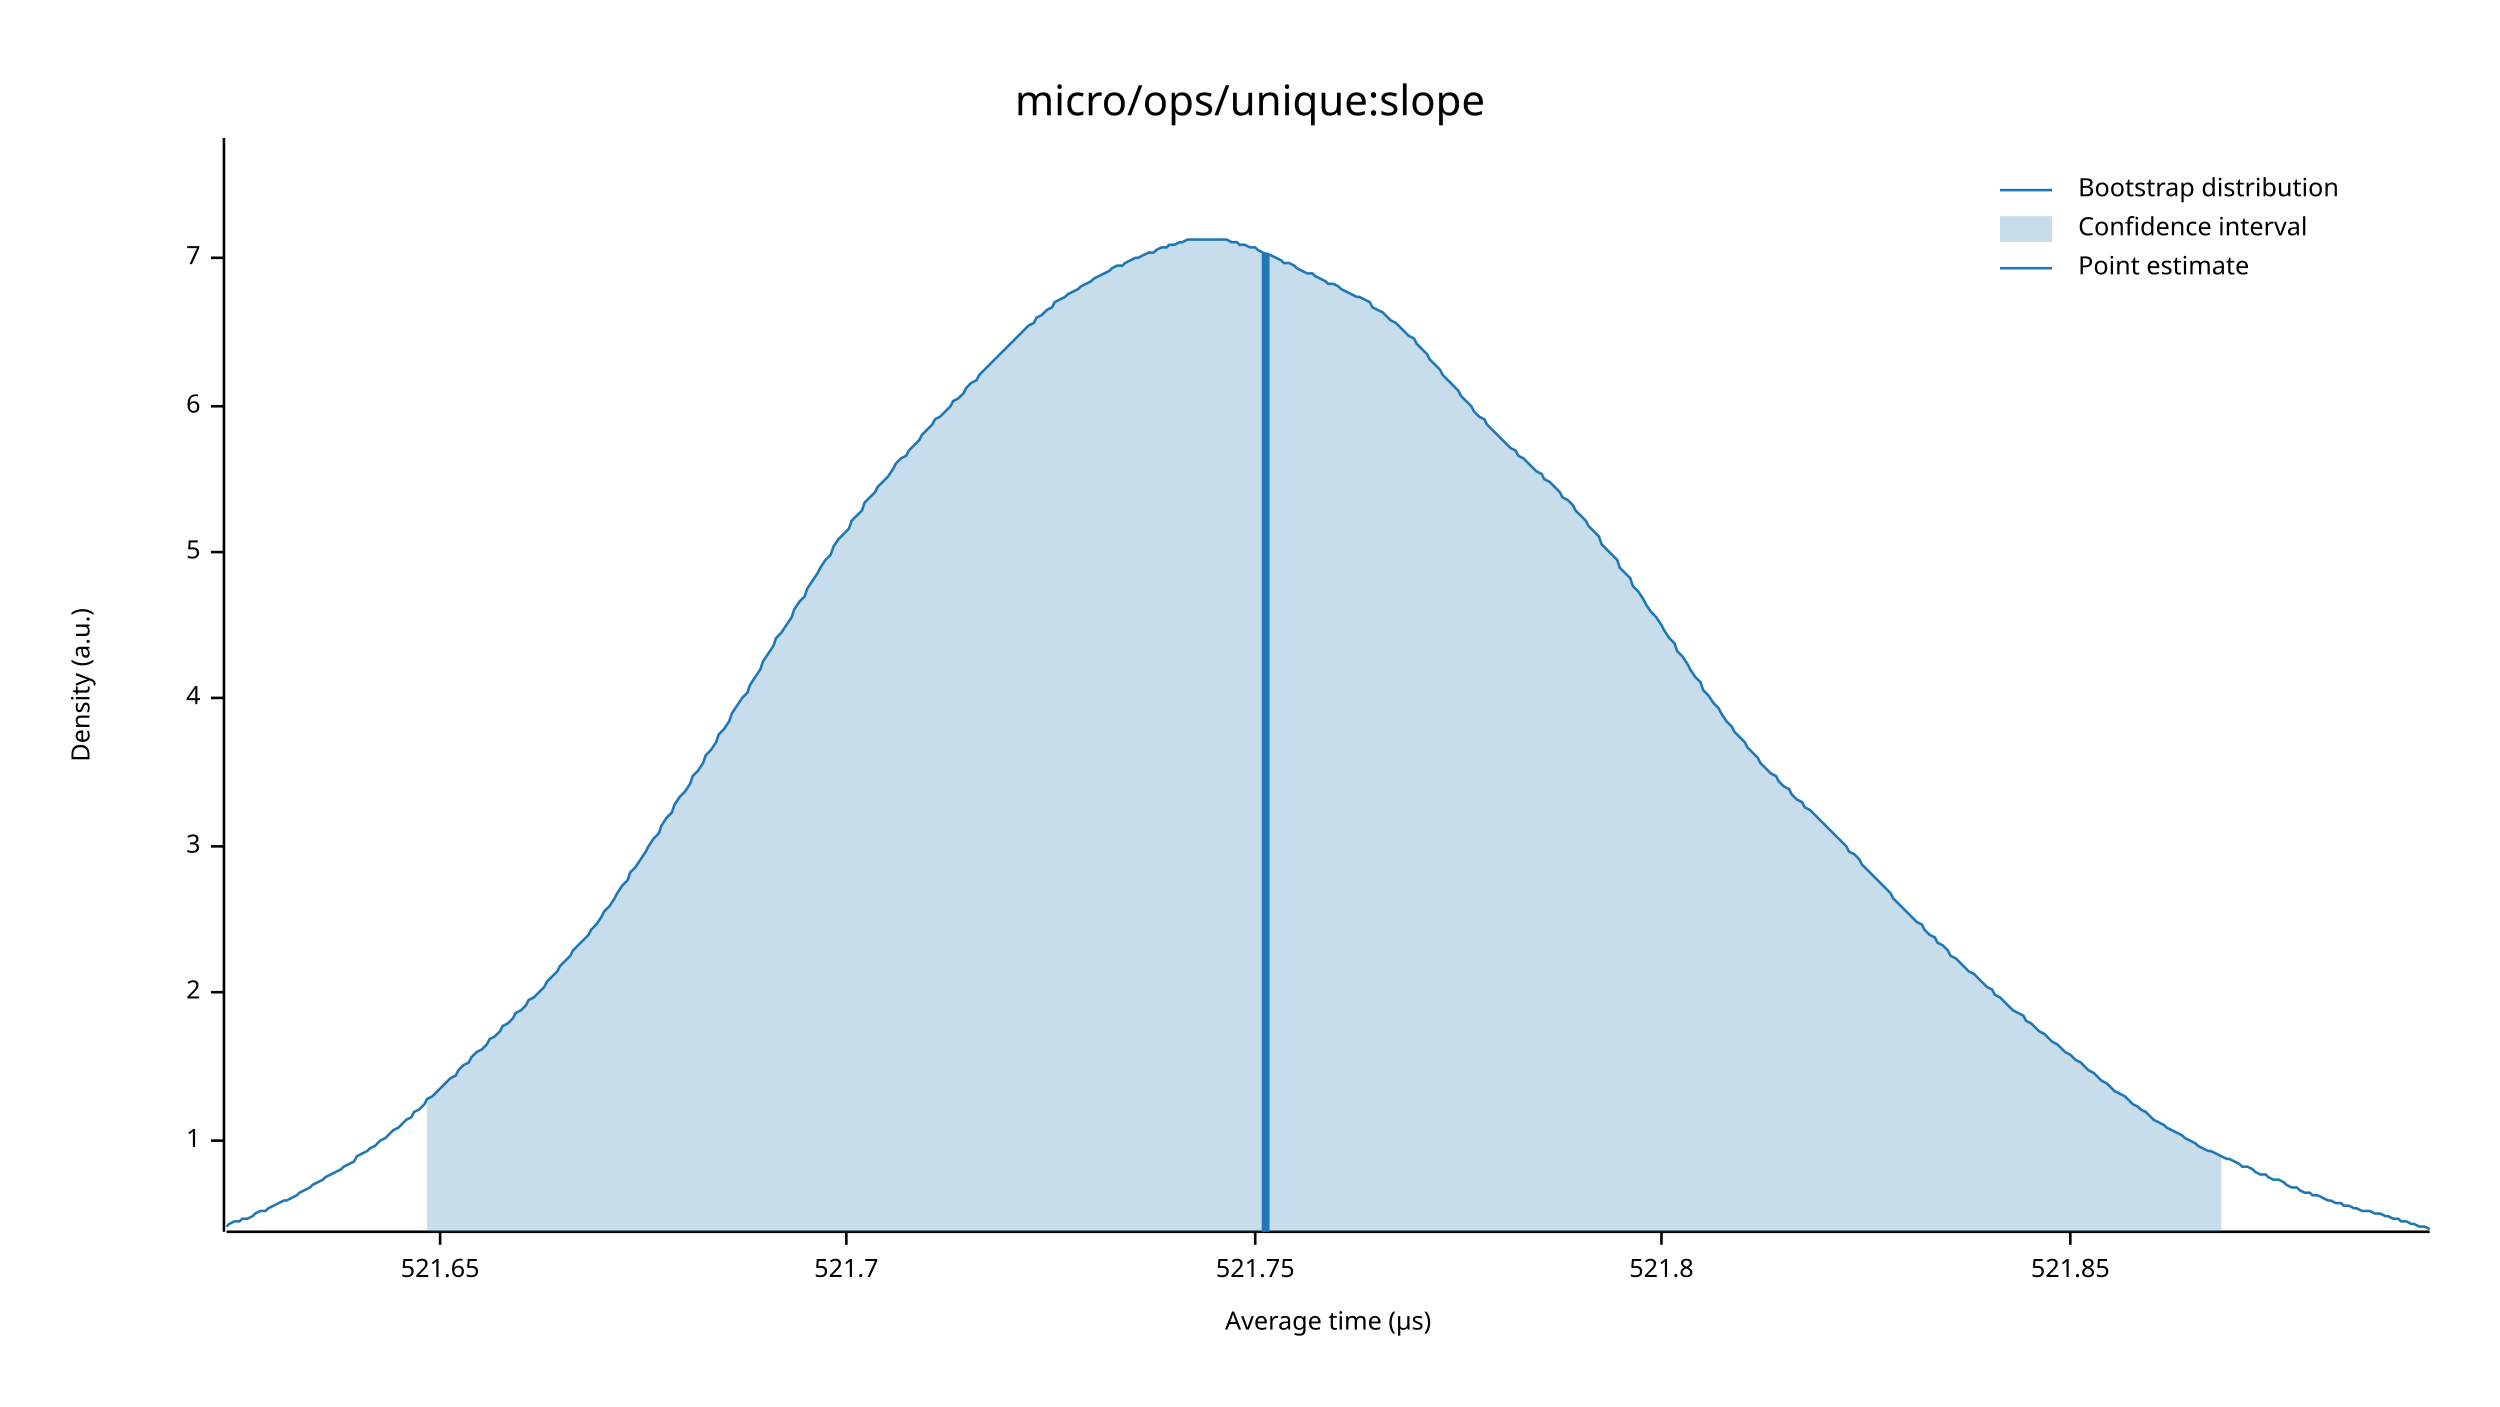
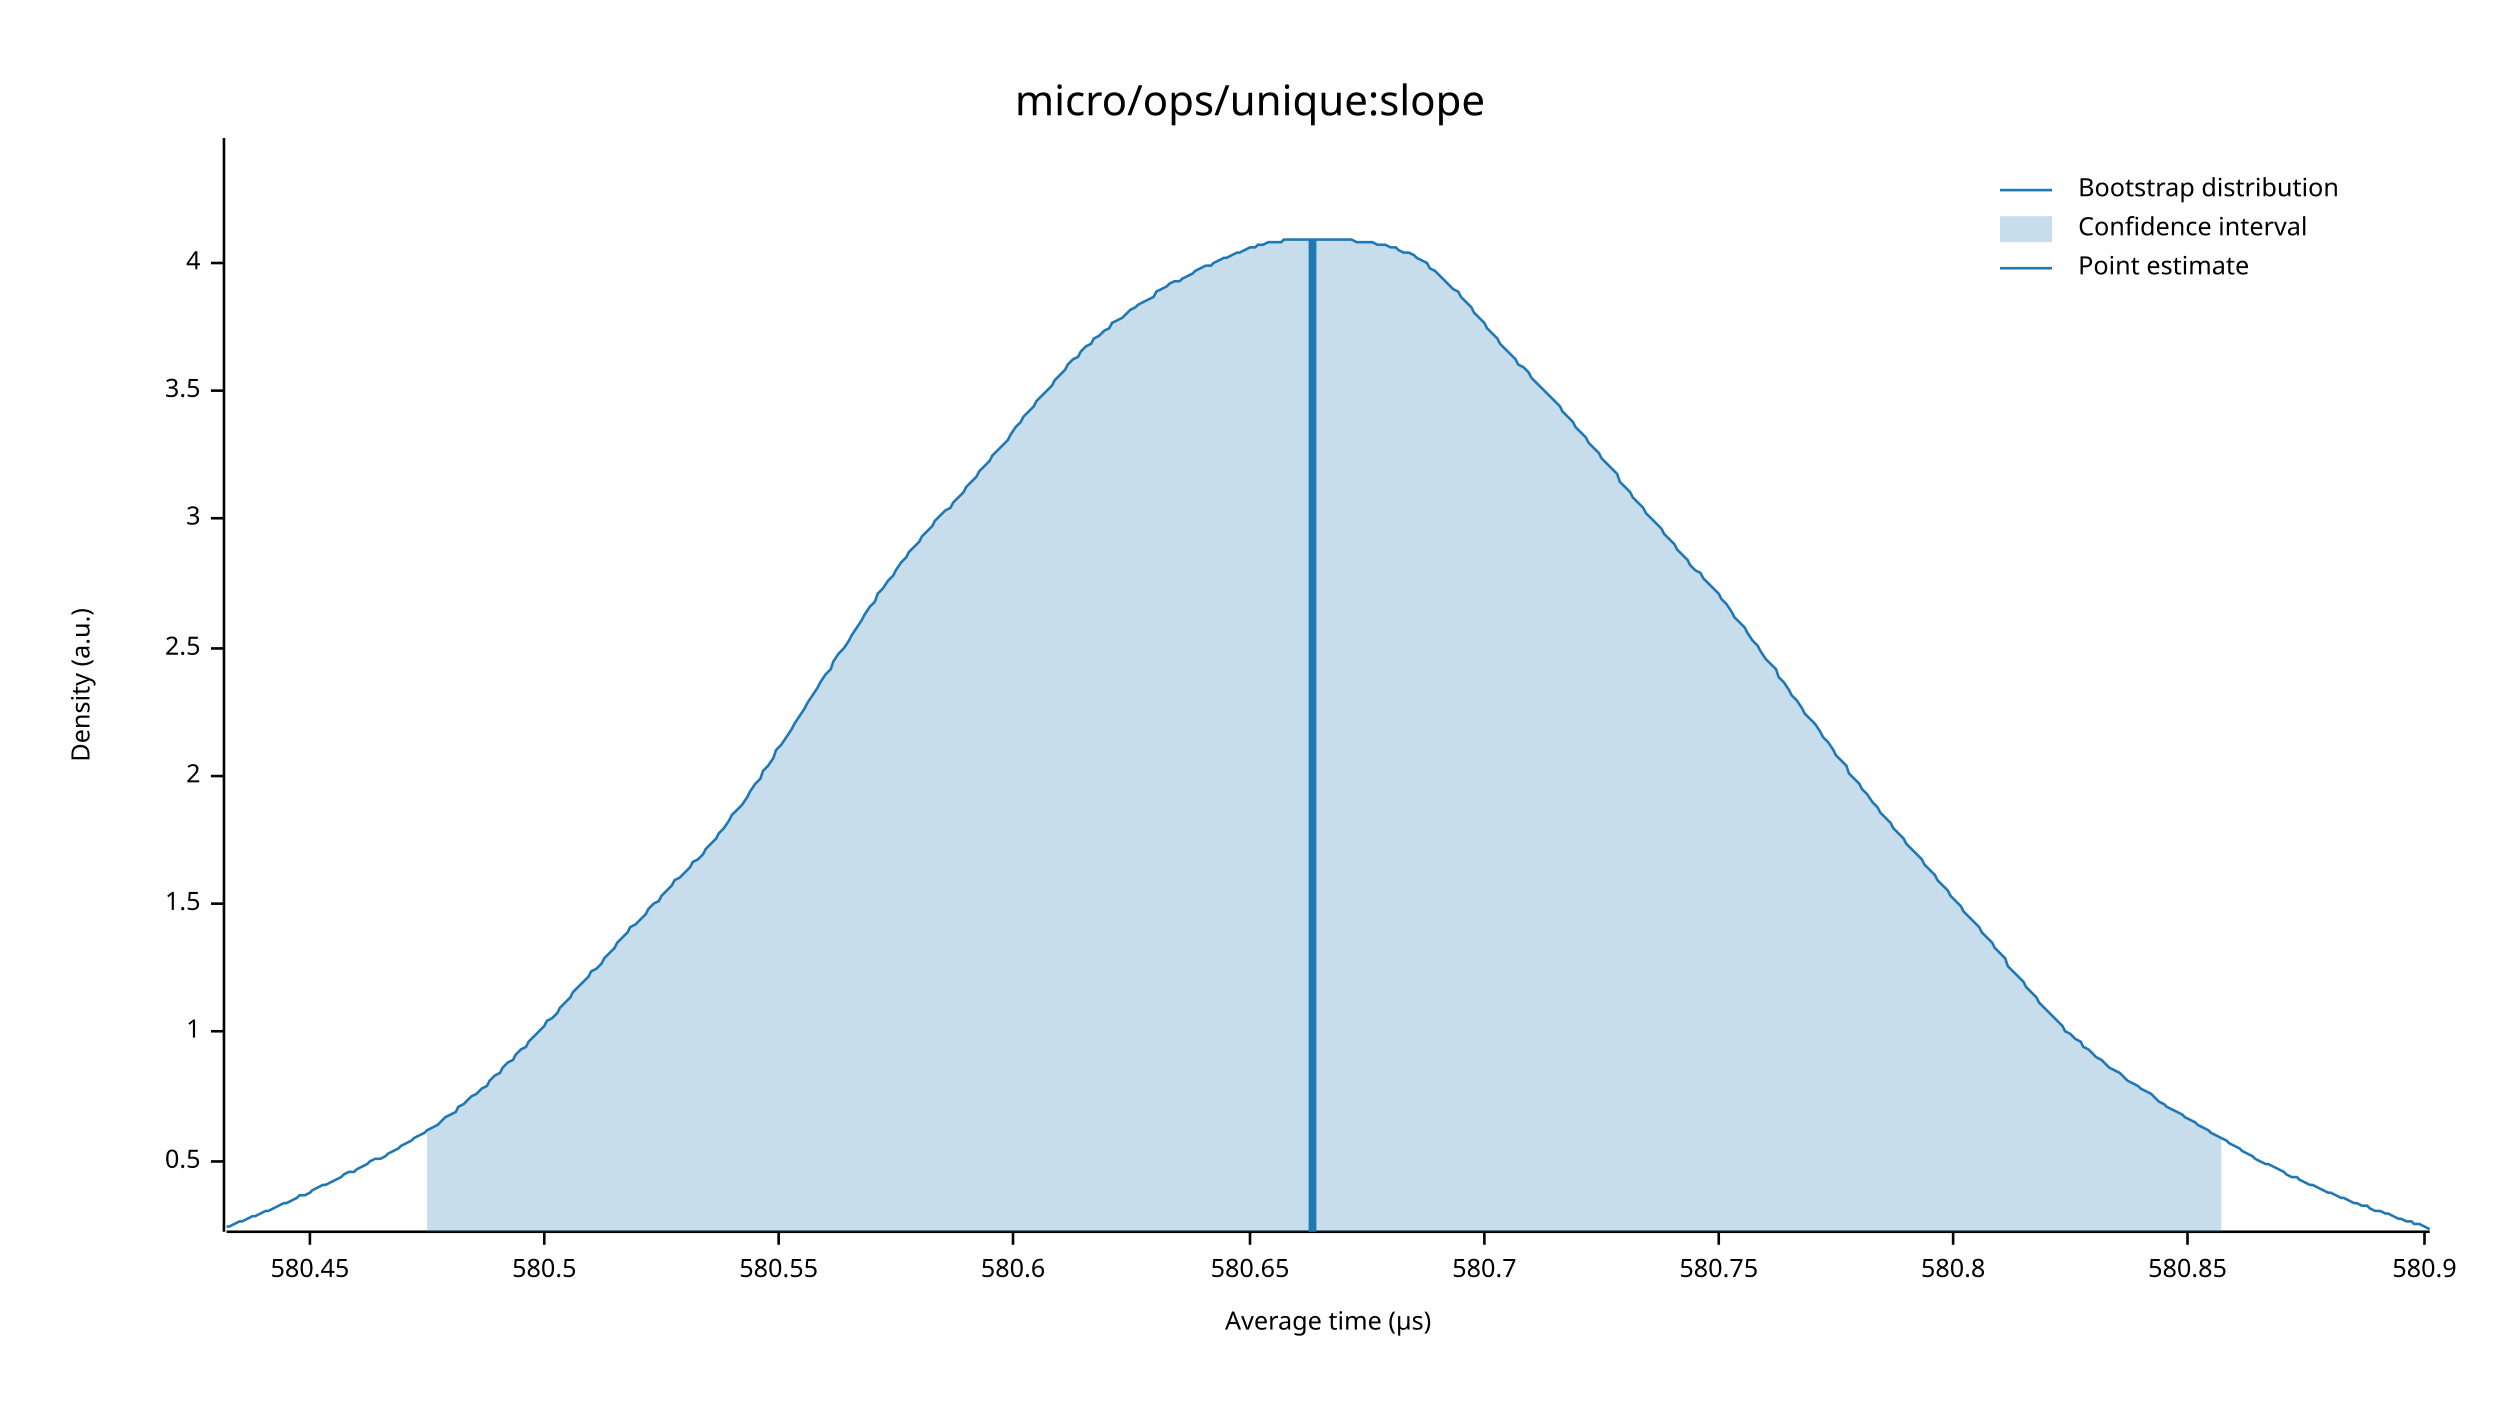
<svg xmlns="http://www.w3.org/2000/svg" width="960" height="540" viewBox="0 0 960 540">
  <text x="480" y="32" dy="0.76em" text-anchor="middle" font-family="sans-serif" font-size="16.129" opacity="1" fill="#000000">
micro/ops/unique:slope
</text>
  <text x="27" y="263" dy="0.76em" text-anchor="middle" font-family="sans-serif" font-size="9.677" opacity="1" fill="#000000" transform="rotate(270, 27, 263)">
Density (a.u.)
</text>
  <text x="510" y="513" dy="-0.5ex" text-anchor="middle" font-family="sans-serif" font-size="9.677" opacity="1" fill="#000000">
Average time (µs)
</text>
  <polyline fill="none" opacity="1" stroke="#000000" stroke-width="1" points="86,53 86,473 " />
-   <text x="77" y="438" dy="0.5ex" text-anchor="end" font-family="sans-serif" font-size="9.677" opacity="1" fill="#000000">
+   <text x="77" y="446" dy="0.5ex" text-anchor="end" font-family="sans-serif" font-size="9.677" opacity="1" fill="#000000">
+ 0.5
+ </text>
+   <polyline fill="none" opacity="1" stroke="#000000" stroke-width="1" points="81,446 86,446 " />
+   <text x="77" y="396" dy="0.5ex" text-anchor="end" font-family="sans-serif" font-size="9.677" opacity="1" fill="#000000">
1
</text>
-   <polyline fill="none" opacity="1" stroke="#000000" stroke-width="1" points="81,438 86,438 " />
-   <text x="77" y="381" dy="0.5ex" text-anchor="end" font-family="sans-serif" font-size="9.677" opacity="1" fill="#000000">
+   <polyline fill="none" opacity="1" stroke="#000000" stroke-width="1" points="81,396 86,396 " />
+   <text x="77" y="347" dy="0.5ex" text-anchor="end" font-family="sans-serif" font-size="9.677" opacity="1" fill="#000000">
+ 1.5
+ </text>
+   <polyline fill="none" opacity="1" stroke="#000000" stroke-width="1" points="81,347 86,347 " />
+   <text x="77" y="298" dy="0.5ex" text-anchor="end" font-family="sans-serif" font-size="9.677" opacity="1" fill="#000000">
2
</text>
-   <polyline fill="none" opacity="1" stroke="#000000" stroke-width="1" points="81,381 86,381 " />
-   <text x="77" y="325" dy="0.5ex" text-anchor="end" font-family="sans-serif" font-size="9.677" opacity="1" fill="#000000">
+   <polyline fill="none" opacity="1" stroke="#000000" stroke-width="1" points="81,298 86,298 " />
+   <text x="77" y="249" dy="0.5ex" text-anchor="end" font-family="sans-serif" font-size="9.677" opacity="1" fill="#000000">
+ 2.5
+ </text>
+   <polyline fill="none" opacity="1" stroke="#000000" stroke-width="1" points="81,249 86,249 " />
+   <text x="77" y="199" dy="0.5ex" text-anchor="end" font-family="sans-serif" font-size="9.677" opacity="1" fill="#000000">
3
</text>
-   <polyline fill="none" opacity="1" stroke="#000000" stroke-width="1" points="81,325 86,325 " />
-   <text x="77" y="268" dy="0.5ex" text-anchor="end" font-family="sans-serif" font-size="9.677" opacity="1" fill="#000000">
+   <polyline fill="none" opacity="1" stroke="#000000" stroke-width="1" points="81,199 86,199 " />
+   <text x="77" y="150" dy="0.5ex" text-anchor="end" font-family="sans-serif" font-size="9.677" opacity="1" fill="#000000">
+ 3.5
+ </text>
+   <polyline fill="none" opacity="1" stroke="#000000" stroke-width="1" points="81,150 86,150 " />
+   <text x="77" y="101" dy="0.5ex" text-anchor="end" font-family="sans-serif" font-size="9.677" opacity="1" fill="#000000">
4
</text>
-   <polyline fill="none" opacity="1" stroke="#000000" stroke-width="1" points="81,268 86,268 " />
-   <text x="77" y="212" dy="0.5ex" text-anchor="end" font-family="sans-serif" font-size="9.677" opacity="1" fill="#000000">
- 5
+   <polyline fill="none" opacity="1" stroke="#000000" stroke-width="1" points="81,101 86,101 " />
+   <polyline fill="none" opacity="1" stroke="#000000" stroke-width="1" points="87,473 933,473 " />
+   <text x="119" y="483" dy="0.76em" text-anchor="middle" font-family="sans-serif" font-size="9.677" opacity="1" fill="#000000">
+ 580.45
</text>
-   <polyline fill="none" opacity="1" stroke="#000000" stroke-width="1" points="81,212 86,212 " />
-   <text x="77" y="156" dy="0.5ex" text-anchor="end" font-family="sans-serif" font-size="9.677" opacity="1" fill="#000000">
- 6
+   <polyline fill="none" opacity="1" stroke="#000000" stroke-width="1" points="119,473 119,478 " />
+   <text x="209" y="483" dy="0.76em" text-anchor="middle" font-family="sans-serif" font-size="9.677" opacity="1" fill="#000000">
+ 580.5
</text>
-   <polyline fill="none" opacity="1" stroke="#000000" stroke-width="1" points="81,156 86,156 " />
-   <text x="77" y="99" dy="0.5ex" text-anchor="end" font-family="sans-serif" font-size="9.677" opacity="1" fill="#000000">
- 7
+   <polyline fill="none" opacity="1" stroke="#000000" stroke-width="1" points="209,473 209,478 " />
+   <text x="299" y="483" dy="0.76em" text-anchor="middle" font-family="sans-serif" font-size="9.677" opacity="1" fill="#000000">
+ 580.55
</text>
-   <polyline fill="none" opacity="1" stroke="#000000" stroke-width="1" points="81,99 86,99 " />
-   <polyline fill="none" opacity="1" stroke="#000000" stroke-width="1" points="87,473 933,473 " />
-   <text x="169" y="483" dy="0.76em" text-anchor="middle" font-family="sans-serif" font-size="9.677" opacity="1" fill="#000000">
- 521.65
+   <polyline fill="none" opacity="1" stroke="#000000" stroke-width="1" points="299,473 299,478 " />
+   <text x="389" y="483" dy="0.76em" text-anchor="middle" font-family="sans-serif" font-size="9.677" opacity="1" fill="#000000">
+ 580.6
</text>
-   <polyline fill="none" opacity="1" stroke="#000000" stroke-width="1" points="169,473 169,478 " />
-   <text x="325" y="483" dy="0.76em" text-anchor="middle" font-family="sans-serif" font-size="9.677" opacity="1" fill="#000000">
- 521.7
+   <polyline fill="none" opacity="1" stroke="#000000" stroke-width="1" points="389,473 389,478 " />
+   <text x="480" y="483" dy="0.76em" text-anchor="middle" font-family="sans-serif" font-size="9.677" opacity="1" fill="#000000">
+ 580.65
</text>
-   <polyline fill="none" opacity="1" stroke="#000000" stroke-width="1" points="325,473 325,478 " />
-   <text x="482" y="483" dy="0.76em" text-anchor="middle" font-family="sans-serif" font-size="9.677" opacity="1" fill="#000000">
- 521.75
+   <polyline fill="none" opacity="1" stroke="#000000" stroke-width="1" points="480,473 480,478 " />
+   <text x="570" y="483" dy="0.76em" text-anchor="middle" font-family="sans-serif" font-size="9.677" opacity="1" fill="#000000">
+ 580.7
</text>
-   <polyline fill="none" opacity="1" stroke="#000000" stroke-width="1" points="482,473 482,478 " />
-   <text x="638" y="483" dy="0.76em" text-anchor="middle" font-family="sans-serif" font-size="9.677" opacity="1" fill="#000000">
- 521.8
+   <polyline fill="none" opacity="1" stroke="#000000" stroke-width="1" points="570,473 570,478 " />
+   <text x="660" y="483" dy="0.76em" text-anchor="middle" font-family="sans-serif" font-size="9.677" opacity="1" fill="#000000">
+ 580.75
</text>
-   <polyline fill="none" opacity="1" stroke="#000000" stroke-width="1" points="638,473 638,478 " />
-   <text x="795" y="483" dy="0.76em" text-anchor="middle" font-family="sans-serif" font-size="9.677" opacity="1" fill="#000000">
- 521.85
+   <polyline fill="none" opacity="1" stroke="#000000" stroke-width="1" points="660,473 660,478 " />
+   <text x="750" y="483" dy="0.76em" text-anchor="middle" font-family="sans-serif" font-size="9.677" opacity="1" fill="#000000">
+ 580.8
</text>
-   <polyline fill="none" opacity="1" stroke="#000000" stroke-width="1" points="795,473 795,478 " />
-   <polyline fill="none" opacity="1" stroke="#1F78B4" stroke-width="1" points="87,471 88,470 90,469 92,469 93,468 95,468 97,467 98,466 100,465 102,465 103,464 105,463 107,462 109,461 110,461 112,460 114,459 115,458 117,457 119,456 120,455 122,454 124,453 125,452 127,451 129,450 131,449 132,448 134,447 136,446 137,444 139,443 141,442 142,441 144,440 146,438 148,437 149,436 151,434 153,433 154,432 156,430 158,429 159,427 161,426 163,424 164,422 166,421 168,419 170,417 171,416 173,414 175,413 176,411 178,409 180,408 181,406 183,404 185,403 187,401 188,399 190,398 192,396 193,394 195,393 197,391 198,389 200,388 202,386 203,384 205,383 207,381 209,379 210,377 212,375 214,373 215,371 217,369 219,367 220,365 222,363 224,361 226,359 227,357 229,355 231,352 232,350 234,348 236,345 237,343 239,340 241,338 242,335 244,333 246,330 248,327 249,325 251,322 253,320 254,317 256,314 258,312 259,309 261,306 263,304 265,301 266,298 268,296 270,293 271,290 273,288 275,285 276,282 278,280 280,277 281,274 283,271 285,268 287,266 288,263 290,260 292,257 293,254 295,251 297,248 298,245 300,243 302,240 304,237 305,234 307,231 309,229 310,226 312,223 314,220 315,218 317,215 319,213 320,210 322,207 324,205 326,203 327,200 329,198 331,196 332,193 334,191 336,189 337,187 339,185 341,183 343,180 344,178 346,176 348,175 349,173 351,171 353,169 354,167 356,165 358,163 359,161 361,160 363,158 365,156 366,154 368,153 370,151 371,149 373,147 375,146 376,144 378,142 380,140 381,139 383,137 385,135 387,133 388,132 390,130 392,128 393,127 395,125 397,124 398,122 400,121 402,119 404,118 405,116 407,115 409,114 410,113 412,112 414,111 415,110 417,109 419,108 420,107 422,106 424,105 426,104 427,103 429,102 431,102 432,101 434,100 436,99 437,99 439,98 441,97 443,97 444,96 446,95 448,95 449,94 451,94 453,93 454,93 456,92 458,92 459,92 461,92 463,92 465,92 466,92 468,92 470,92 471,92 473,93 475,93 476,94 478,94 480,95 482,95 483,96 485,97 487,98 488,98 490,99 492,100 493,101 495,101 497,102 498,103 500,104 502,105 504,105 505,106 507,107 509,108 510,109 512,109 514,110 515,111 517,112 519,113 521,114 522,114 524,115 526,116 527,118 529,119 531,120 532,121 534,123 536,124 537,125 539,127 541,129 543,130 544,132 546,134 548,136 549,138 551,140 553,142 554,144 556,146 558,148 560,150 561,152 563,154 565,156 566,158 568,160 570,161 571,163 573,165 575,167 576,168 578,170 580,172 582,173 583,175 585,176 587,178 588,179 590,181 592,182 593,184 595,185 597,187 599,189 600,191 602,192 604,194 605,196 607,198 609,200 610,202 612,204 614,206 615,209 617,211 619,213 621,215 622,218 624,220 626,222 627,225 629,227 631,230 632,232 634,235 636,237 638,240 639,242 641,245 643,247 644,250 646,252 648,255 649,257 651,260 653,262 654,265 656,267 658,270 660,272 661,274 663,277 665,279 666,281 668,283 670,285 671,287 673,289 675,291 676,293 678,295 680,297 682,298 683,300 685,302 687,303 688,305 690,307 692,308 693,310 695,311 697,313 699,315 700,316 702,318 704,320 705,321 707,323 709,325 710,327 712,328 714,330 715,332 717,334 719,336 721,338 722,339 724,341 726,343 727,345 729,347 731,349 732,350 734,352 736,354 738,355 739,357 741,359 743,360 744,362 746,363 748,365 749,367 751,368 753,370 754,371 756,373 758,374 760,376 761,377 763,379 765,380 766,382 768,383 770,385 771,386 773,388 775,389 777,390 778,392 780,393 782,395 783,396 785,397 787,399 788,400 790,401 792,403 793,404 795,405 797,407 799,408 800,409 802,411 804,412 805,413 807,415 809,416 810,417 812,419 814,420 816,421 817,422 819,424 821,425 822,426 824,427 826,429 827,430 829,431 831,432 832,433 834,434 836,435 838,436 839,437 841,438 843,439 844,440 846,441 848,442 849,442 851,443 853,444 855,445 856,445 858,446 860,447 861,448 863,448 865,449 866,450 868,451 870,451 871,452 873,453 875,453 877,454 878,455 880,456 882,456 883,457 885,458 887,458 888,459 890,459 892,460 894,461 895,461 897,462 899,462 900,463 902,463 904,464 905,464 907,465 909,465 910,465 912,466 914,466 916,467 917,467 919,468 921,468 922,469 924,469 926,470 927,470 929,471 931,471 933,472 " />
-   <polygon opacity="0.25" fill="#1F78B4" points="164,422 166,421 168,419 170,417 171,416 173,414 175,413 176,411 178,409 180,408 181,406 183,404 185,403 187,401 188,399 190,398 192,396 193,394 195,393 197,391 198,389 200,388 202,386 203,384 205,383 207,381 209,379 210,377 212,375 214,373 215,371 217,369 219,367 220,365 222,363 224,361 226,359 227,357 229,355 231,352 232,350 234,348 236,345 237,343 239,340 241,338 242,335 244,333 246,330 248,327 249,325 251,322 253,320 254,317 256,314 258,312 259,309 261,306 263,304 265,301 266,298 268,296 270,293 271,290 273,288 275,285 276,282 278,280 280,277 281,274 283,271 285,268 287,266 288,263 290,260 292,257 293,254 295,251 297,248 298,245 300,243 302,240 304,237 305,234 307,231 309,229 310,226 312,223 314,220 315,218 317,215 319,213 320,210 322,207 324,205 326,203 327,200 329,198 331,196 332,193 334,191 336,189 337,187 339,185 341,183 343,180 344,178 346,176 348,175 349,173 351,171 353,169 354,167 356,165 358,163 359,161 361,160 363,158 365,156 366,154 368,153 370,151 371,149 373,147 375,146 376,144 378,142 380,140 381,139 383,137 385,135 387,133 388,132 390,130 392,128 393,127 395,125 397,124 398,122 400,121 402,119 404,118 405,116 407,115 409,114 410,113 412,112 414,111 415,110 417,109 419,108 420,107 422,106 424,105 426,104 427,103 429,102 431,102 432,101 434,100 436,99 437,99 439,98 441,97 443,97 444,96 446,95 448,95 449,94 451,94 453,93 454,93 456,92 458,92 459,92 461,92 463,92 465,92 466,92 468,92 470,92 471,92 473,93 475,93 476,94 478,94 480,95 482,95 483,96 485,97 487,98 488,98 490,99 492,100 493,101 495,101 497,102 498,103 500,104 502,105 504,105 505,106 507,107 509,108 510,109 512,109 514,110 515,111 517,112 519,113 521,114 522,114 524,115 526,116 527,118 529,119 531,120 532,121 534,123 536,124 537,125 539,127 541,129 543,130 544,132 546,134 548,136 549,138 551,140 553,142 554,144 556,146 558,148 560,150 561,152 563,154 565,156 566,158 568,160 570,161 571,163 573,165 575,167 576,168 578,170 580,172 582,173 583,175 585,176 587,178 588,179 590,181 592,182 593,184 595,185 597,187 599,189 600,191 602,192 604,194 605,196 607,198 609,200 610,202 612,204 614,206 615,209 617,211 619,213 621,215 622,218 624,220 626,222 627,225 629,227 631,230 632,232 634,235 636,237 638,240 639,242 641,245 643,247 644,250 646,252 648,255 649,257 651,260 653,262 654,265 656,267 658,270 660,272 661,274 663,277 665,279 666,281 668,283 670,285 671,287 673,289 675,291 676,293 678,295 680,297 682,298 683,300 685,302 687,303 688,305 690,307 692,308 693,310 695,311 697,313 699,315 700,316 702,318 704,320 705,321 707,323 709,325 710,327 712,328 714,330 715,332 717,334 719,336 721,338 722,339 724,341 726,343 727,345 729,347 731,349 732,350 734,352 736,354 738,355 739,357 741,359 743,360 744,362 746,363 748,365 749,367 751,368 753,370 754,371 756,373 758,374 760,376 761,377 763,379 765,380 766,382 768,383 770,385 771,386 773,388 775,389 777,390 778,392 780,393 782,395 783,396 785,397 787,399 788,400 790,401 792,403 793,404 795,405 797,407 799,408 800,409 802,411 804,412 805,413 807,415 809,416 810,417 812,419 814,420 816,421 817,422 819,424 821,425 822,426 824,427 826,429 827,430 829,431 831,432 832,433 834,434 836,435 838,436 839,437 841,438 843,439 844,440 846,441 848,442 849,442 851,443 853,444 853,473 164,473 " />
-   <polyline fill="none" opacity="1" stroke="#1F78B4" stroke-width="3" points="486,473 486,97 " />
+   <polyline fill="none" opacity="1" stroke="#000000" stroke-width="1" points="750,473 750,478 " />
+   <text x="840" y="483" dy="0.76em" text-anchor="middle" font-family="sans-serif" font-size="9.677" opacity="1" fill="#000000">
+ 580.85
+ </text>
+   <polyline fill="none" opacity="1" stroke="#000000" stroke-width="1" points="840,473 840,478 " />
+   <text x="931" y="483" dy="0.76em" text-anchor="middle" font-family="sans-serif" font-size="9.677" opacity="1" fill="#000000">
+ 580.9
+ </text>
+   <polyline fill="none" opacity="1" stroke="#000000" stroke-width="1" points="931,473 931,478 " />
+   <polyline fill="none" opacity="1" stroke="#1F78B4" stroke-width="1" points="87,471 88,471 90,470 92,469 93,469 95,468 97,467 98,467 100,466 102,465 103,465 105,464 107,463 109,462 110,462 112,461 114,460 115,459 117,459 119,458 120,457 122,456 124,455 125,455 127,454 129,453 131,452 132,451 134,450 136,450 137,449 139,448 141,447 142,446 144,445 146,445 148,444 149,443 151,442 153,441 154,440 156,439 158,438 159,437 161,436 163,435 164,434 166,433 168,432 170,430 171,429 173,428 175,427 176,425 178,424 180,422 181,421 183,420 185,418 187,417 188,415 190,413 192,412 193,410 195,408 197,407 198,405 200,403 202,402 203,400 205,398 207,396 209,394 210,392 212,391 214,389 215,387 217,385 219,383 220,381 222,379 224,377 226,375 227,373 229,372 231,370 232,368 234,366 236,364 237,362 239,360 241,358 242,356 244,355 246,353 248,351 249,349 251,347 253,346 254,344 256,342 258,340 259,338 261,337 263,335 265,333 266,331 268,330 270,328 271,326 273,324 275,322 276,320 278,318 280,315 281,313 283,311 285,309 287,306 288,304 290,301 292,299 293,296 295,294 297,291 298,288 300,286 302,283 304,280 305,278 307,275 309,272 310,270 312,267 314,264 315,262 317,259 319,257 320,254 322,251 324,249 326,246 327,244 329,241 331,238 332,236 334,233 336,231 337,228 339,226 341,223 343,221 344,219 346,216 348,214 349,212 351,210 353,208 354,206 356,204 358,202 359,200 361,198 363,196 365,195 366,193 368,191 370,189 371,187 373,185 375,183 376,181 378,179 380,177 381,175 383,173 385,171 387,169 388,167 390,164 392,162 393,160 395,158 397,156 398,154 400,152 402,150 404,148 405,146 407,144 409,142 410,140 412,138 414,137 415,135 417,133 419,132 420,130 422,129 424,127 426,126 427,124 429,123 431,122 432,121 434,119 436,118 437,117 439,116 441,115 443,114 444,112 446,111 448,110 449,109 451,108 453,108 454,107 456,106 458,105 459,104 461,103 463,102 465,102 466,101 468,100 470,99 471,99 473,98 475,97 476,97 478,96 480,95 482,95 483,94 485,94 487,93 488,93 490,93 492,93 493,92 495,92 497,92 498,92 500,92 502,92 504,92 505,92 507,92 509,92 510,92 512,92 514,92 515,92 517,92 519,92 521,93 522,93 524,93 526,93 527,93 529,94 531,94 532,94 534,95 536,95 537,96 539,97 541,97 543,98 544,99 546,100 548,101 549,103 551,104 553,106 554,107 556,109 558,111 560,112 561,114 563,116 565,118 566,120 568,122 570,124 571,126 573,128 575,130 576,132 578,134 580,136 582,138 583,140 585,141 587,143 588,145 590,147 592,149 593,150 595,152 597,154 599,156 600,158 602,160 604,162 605,164 607,166 609,168 610,170 612,172 614,174 615,176 617,178 619,180 621,182 622,185 624,187 626,189 627,191 629,193 631,195 632,197 634,199 636,201 638,203 639,205 641,207 643,209 644,211 646,213 648,215 649,217 651,219 653,220 654,222 656,224 658,226 660,228 661,230 663,232 665,235 666,237 668,239 670,241 671,243 673,246 675,248 676,250 678,253 680,255 682,257 683,260 685,262 687,265 688,267 690,269 692,272 693,274 695,276 697,278 699,281 700,283 702,285 704,288 705,290 707,292 709,294 710,297 712,299 714,301 715,303 717,305 719,308 721,310 722,312 724,314 726,316 727,318 729,320 731,322 732,324 734,326 736,328 738,330 739,332 741,334 743,336 744,338 746,340 748,342 749,344 751,346 753,348 754,350 756,352 758,354 760,356 761,358 763,360 765,362 766,364 768,366 770,368 771,371 773,373 775,375 777,377 778,379 780,381 782,383 783,385 785,387 787,389 788,390 790,392 792,394 793,396 795,397 797,399 799,400 800,402 802,403 804,405 805,406 807,407 809,409 810,410 812,411 814,412 816,414 817,415 819,416 821,417 822,418 824,419 826,420 827,421 829,423 831,424 832,425 834,426 836,427 838,428 839,429 841,430 843,431 844,432 846,433 848,434 849,435 851,436 853,437 855,438 856,439 858,440 860,441 861,442 863,443 865,444 866,445 868,446 870,447 871,447 873,448 875,449 877,450 878,451 880,452 882,452 883,453 885,454 887,455 888,455 890,456 892,457 894,458 895,458 897,459 899,460 900,460 902,461 904,462 905,462 907,463 909,463 910,464 912,465 914,465 916,466 917,466 919,467 921,468 922,468 924,469 926,469 927,470 929,470 931,471 933,472 " />
+   <polygon opacity="0.25" fill="#1F78B4" points="164,434 166,433 168,432 170,430 171,429 173,428 175,427 176,425 178,424 180,422 181,421 183,420 185,418 187,417 188,415 190,413 192,412 193,410 195,408 197,407 198,405 200,403 202,402 203,400 205,398 207,396 209,394 210,392 212,391 214,389 215,387 217,385 219,383 220,381 222,379 224,377 226,375 227,373 229,372 231,370 232,368 234,366 236,364 237,362 239,360 241,358 242,356 244,355 246,353 248,351 249,349 251,347 253,346 254,344 256,342 258,340 259,338 261,337 263,335 265,333 266,331 268,330 270,328 271,326 273,324 275,322 276,320 278,318 280,315 281,313 283,311 285,309 287,306 288,304 290,301 292,299 293,296 295,294 297,291 298,288 300,286 302,283 304,280 305,278 307,275 309,272 310,270 312,267 314,264 315,262 317,259 319,257 320,254 322,251 324,249 326,246 327,244 329,241 331,238 332,236 334,233 336,231 337,228 339,226 341,223 343,221 344,219 346,216 348,214 349,212 351,210 353,208 354,206 356,204 358,202 359,200 361,198 363,196 365,195 366,193 368,191 370,189 371,187 373,185 375,183 376,181 378,179 380,177 381,175 383,173 385,171 387,169 388,167 390,164 392,162 393,160 395,158 397,156 398,154 400,152 402,150 404,148 405,146 407,144 409,142 410,140 412,138 414,137 415,135 417,133 419,132 420,130 422,129 424,127 426,126 427,124 429,123 431,122 432,121 434,119 436,118 437,117 439,116 441,115 443,114 444,112 446,111 448,110 449,109 451,108 453,108 454,107 456,106 458,105 459,104 461,103 463,102 465,102 466,101 468,100 470,99 471,99 473,98 475,97 476,97 478,96 480,95 482,95 483,94 485,94 487,93 488,93 490,93 492,93 493,92 495,92 497,92 498,92 500,92 502,92 504,92 505,92 507,92 509,92 510,92 512,92 514,92 515,92 517,92 519,92 521,93 522,93 524,93 526,93 527,93 529,94 531,94 532,94 534,95 536,95 537,96 539,97 541,97 543,98 544,99 546,100 548,101 549,103 551,104 553,106 554,107 556,109 558,111 560,112 561,114 563,116 565,118 566,120 568,122 570,124 571,126 573,128 575,130 576,132 578,134 580,136 582,138 583,140 585,141 587,143 588,145 590,147 592,149 593,150 595,152 597,154 599,156 600,158 602,160 604,162 605,164 607,166 609,168 610,170 612,172 614,174 615,176 617,178 619,180 621,182 622,185 624,187 626,189 627,191 629,193 631,195 632,197 634,199 636,201 638,203 639,205 641,207 643,209 644,211 646,213 648,215 649,217 651,219 653,220 654,222 656,224 658,226 660,228 661,230 663,232 665,235 666,237 668,239 670,241 671,243 673,246 675,248 676,250 678,253 680,255 682,257 683,260 685,262 687,265 688,267 690,269 692,272 693,274 695,276 697,278 699,281 700,283 702,285 704,288 705,290 707,292 709,294 710,297 712,299 714,301 715,303 717,305 719,308 721,310 722,312 724,314 726,316 727,318 729,320 731,322 732,324 734,326 736,328 738,330 739,332 741,334 743,336 744,338 746,340 748,342 749,344 751,346 753,348 754,350 756,352 758,354 760,356 761,358 763,360 765,362 766,364 768,366 770,368 771,371 773,373 775,375 777,377 778,379 780,381 782,383 783,385 785,387 787,389 788,390 790,392 792,394 793,396 795,397 797,399 799,400 800,402 802,403 804,405 805,406 807,407 809,409 810,410 812,411 814,412 816,414 817,415 819,416 821,417 822,418 824,419 826,420 827,421 829,423 831,424 832,425 834,426 836,427 838,428 839,429 841,430 843,431 844,432 846,433 848,434 849,435 851,436 853,437 853,473 164,473 " />
+   <polyline fill="none" opacity="1" stroke="#1F78B4" stroke-width="3" points="504,473 504,92 " />
  <text x="798" y="68" dy="0.76em" text-anchor="start" font-family="sans-serif" font-size="9.677" opacity="1" fill="#000000">
Bootstrap distribution
</text>
  <text x="798" y="83" dy="0.76em" text-anchor="start" font-family="sans-serif" font-size="9.677" opacity="1" fill="#000000">
Confidence interval
</text>
  <text x="798" y="98" dy="0.76em" text-anchor="start" font-family="sans-serif" font-size="9.677" opacity="1" fill="#000000">
Point estimate
</text>
  <polyline fill="none" opacity="1" stroke="#1F78B4" stroke-width="1" points="768,73 788,73 " />
  <rect x="768" y="83" width="20" height="10" opacity="0.25" fill="#1F78B4" stroke="none" />
  <polyline fill="none" opacity="1" stroke="#1F78B4" stroke-width="1" points="768,103 788,103 " />
</svg>
